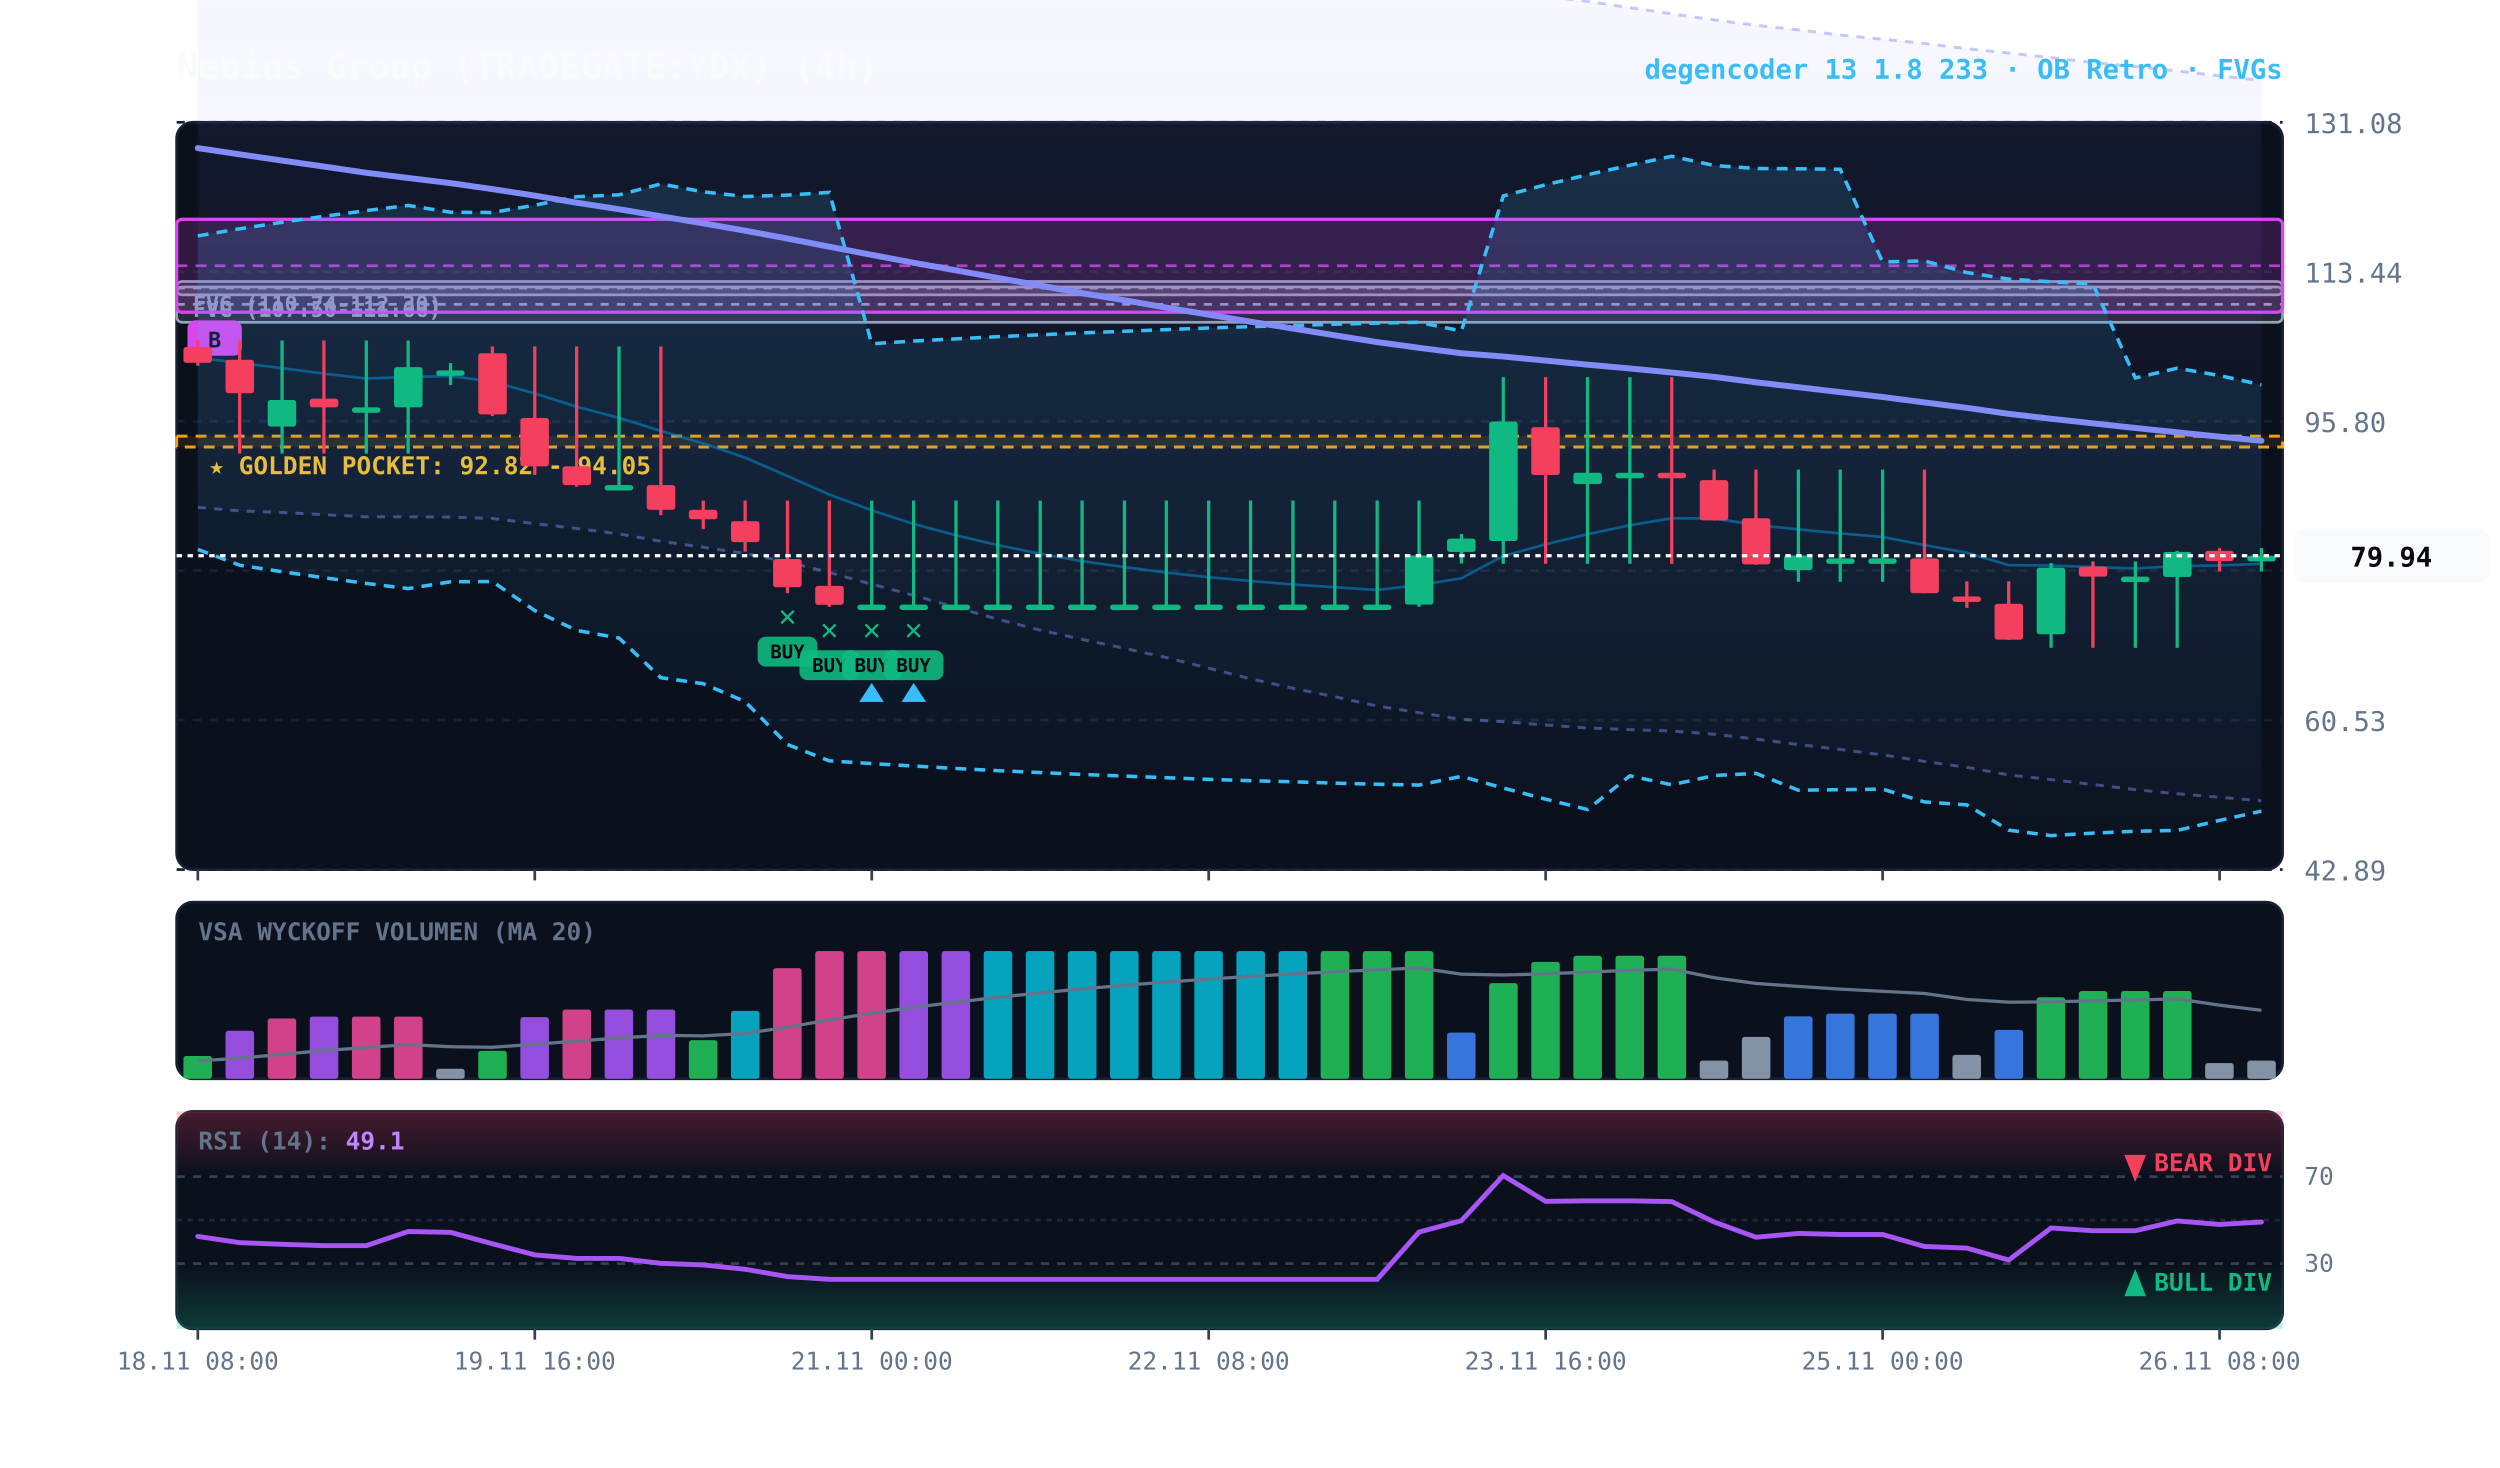
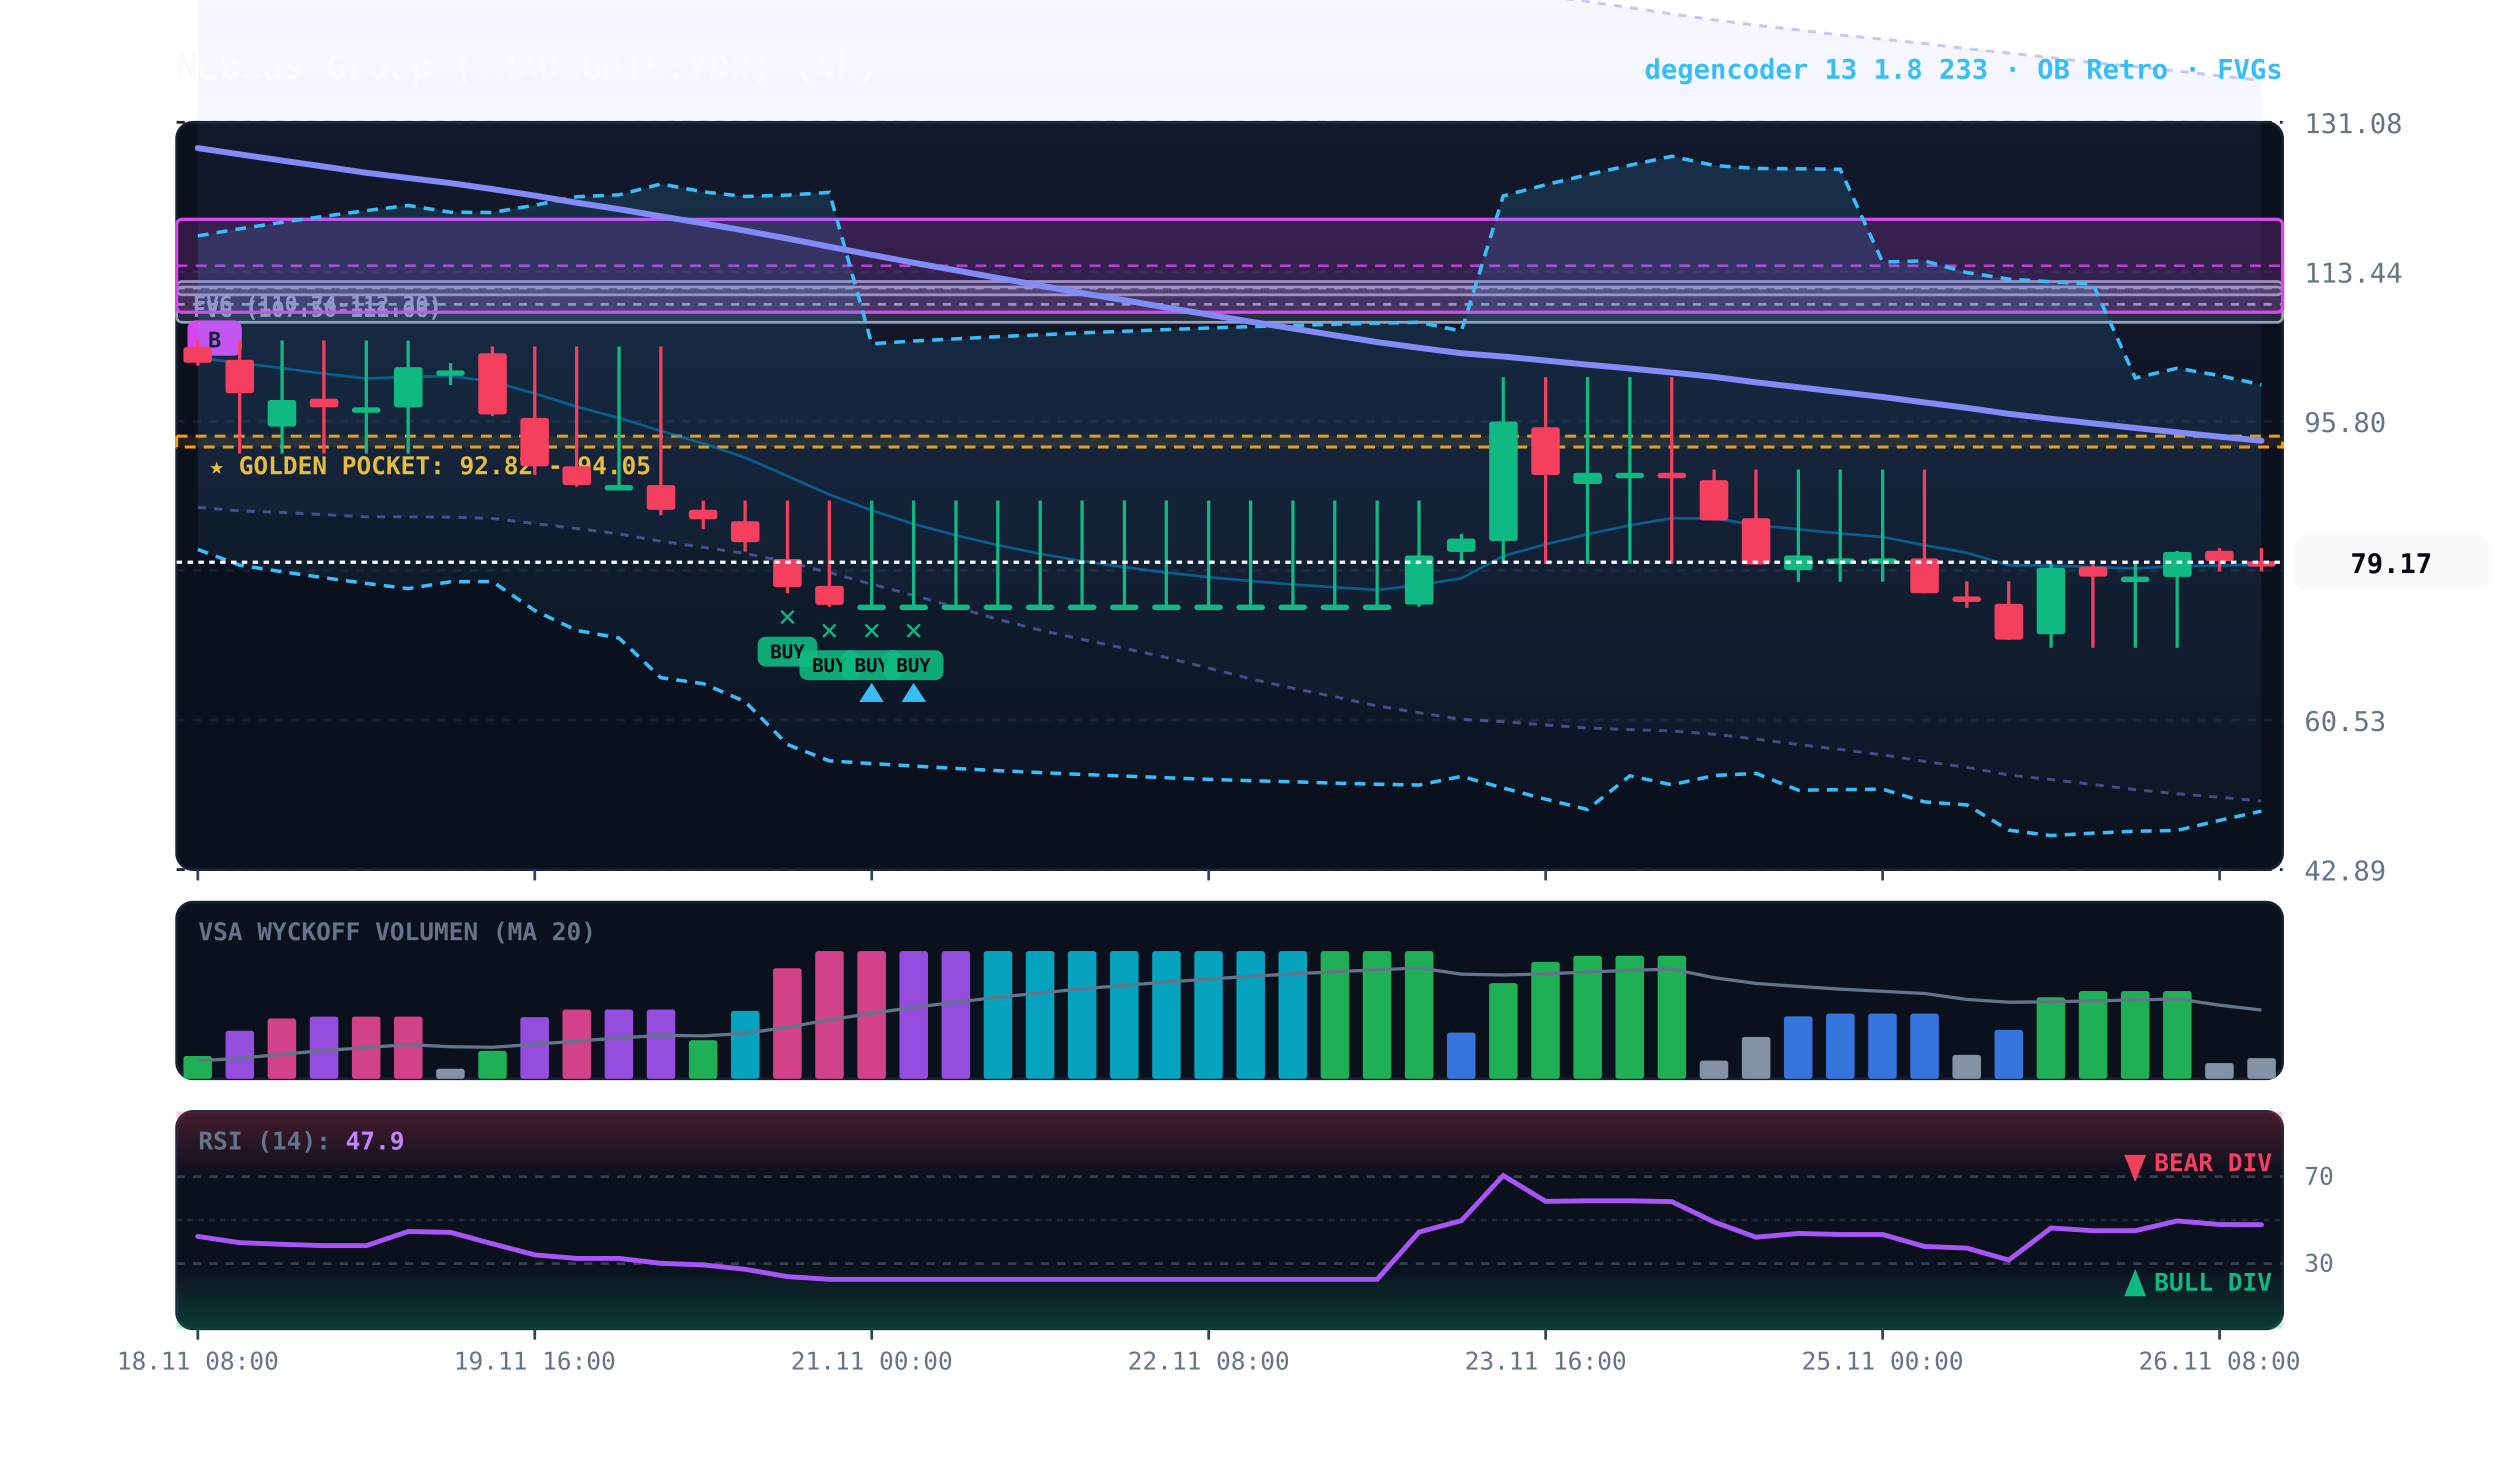
<svg xmlns="http://www.w3.org/2000/svg" viewBox="0 0 920 540" width="100%" height="100%" style="background:#070a13; font-family:'JetBrains Mono', monospace;">
  <defs>
    <linearGradient id="cloud-grad" x1="0%" y1="0%" x2="0%" y2="100%">
      <stop offset="0%" stop-color="#38bdf8" stop-opacity="0.14" />
      <stop offset="100%" stop-color="#38bdf8" stop-opacity="0.02" />
    </linearGradient>
    <linearGradient id="rfe-cloud" x1="0%" y1="0%" x2="0%" y2="100%">
      <stop offset="0%" stop-color="#818cf8" stop-opacity="0.09" />
      <stop offset="100%" stop-color="#818cf8" stop-opacity="0.02" />
    </linearGradient>
    <linearGradient id="rsi-overbought" x1="0%" y1="0%" x2="0%" y2="100%">
      <stop offset="0%" stop-color="#f43f5e" stop-opacity="0.25" />
      <stop offset="100%" stop-color="#f43f5e" stop-opacity="0.0" />
    </linearGradient>
    <linearGradient id="rsi-oversold" x1="0%" y1="0%" x2="0%" y2="100%">
      <stop offset="0%" stop-color="#10b981" stop-opacity="0.0" />
      <stop offset="100%" stop-color="#10b981" stop-opacity="0.25" />
    </linearGradient>
  </defs>
  <rect x="65" y="45" width="775" height="275" fill="#0b101d" rx="6" stroke="#172033" stroke-width="1" />
  <rect x="65" y="332" width="775" height="65" fill="#0b101d" rx="6" stroke="#172033" stroke-width="1" />
  <rect x="65" y="409" width="775" height="80" fill="#0b101d" rx="6" stroke="#172033" stroke-width="1" />
  <line x1="65" y1="320.0" x2="840" y2="320.0" stroke="#172033" stroke-dasharray="3,3" stroke-width="1" />
  <text x="848" y="324.0" fill="#64748b" font-size="10" text-anchor="start">42.89</text>
  <line x1="65" y1="265.0" x2="840" y2="265.0" stroke="#172033" stroke-dasharray="3,3" stroke-width="1" />
  <text x="848" y="269.0" fill="#64748b" font-size="10" text-anchor="start">60.53</text>
  <line x1="65" y1="210.0" x2="840" y2="210.0" stroke="#172033" stroke-dasharray="3,3" stroke-width="1" />
  <text x="848" y="214.0" fill="#64748b" font-size="10" text-anchor="start">78.16</text>
  <line x1="65" y1="155.0" x2="840" y2="155.0" stroke="#172033" stroke-dasharray="3,3" stroke-width="1" />
  <text x="848" y="159.0" fill="#64748b" font-size="10" text-anchor="start">95.80</text>
  <line x1="65" y1="100.0" x2="840" y2="100.0" stroke="#172033" stroke-dasharray="3,3" stroke-width="1" />
  <text x="848" y="104.0" fill="#64748b" font-size="10" text-anchor="start">113.44</text>
  <line x1="65" y1="45.0" x2="840" y2="45.0" stroke="#172033" stroke-dasharray="3,3" stroke-width="1" />
  <text x="848" y="49.0" fill="#64748b" font-size="10" text-anchor="start">131.08</text>
  <rect x="65" y="160.5" width="775" height="4.0" fill="rgba(245, 158, 11, 0.10)" stroke="#f59e0b" stroke-dasharray="4,3" stroke-width="1.1" />
  <text x="77" y="174.5" fill="#fbbf24" font-size="9" font-weight="bold">★ GOLDEN POCKET: 92.82 - 94.05</text>
  <rect x="65.0" y="105.6" width="775.0" height="13.0" fill="rgba(148, 163, 184, 0.18)" stroke="#94a3b8" stroke-width="1" rx="2" />
  <line x1="65.0" y1="112.0" x2="840" y2="112.0" stroke="#94a3b8" stroke-dasharray="3,3" stroke-width="1" />
  <text x="71.0" y="116.6" fill="#94a3b8" font-size="8" font-weight="bold">FVG (107.50-111.66)</text>
  <rect x="65.0" y="103.6" width="775.0" height="4.9" fill="rgba(148, 163, 184, 0.18)" stroke="#94a3b8" stroke-width="1" rx="2" />
  <line x1="65.0" y1="106.0" x2="840" y2="106.0" stroke="#94a3b8" stroke-dasharray="3,3" stroke-width="1" />
  <text x="71.0" y="114.6" fill="#94a3b8" font-size="8" font-weight="bold">FVG (110.74-112.30)</text>
  <rect x="65.0" y="80.7" width="775.0" height="34.2" fill="rgba(217, 70, 239, 0.18)" stroke="#d946ef" stroke-width="1.2" rx="2" />
  <line x1="65.0" y1="97.8" x2="840" y2="97.8" stroke="#d946ef" stroke-dasharray="4,3" stroke-width="1.0" opacity="0.8" />
  <rect x="69.0" y="117.9" width="20" height="13" fill="#d946ef" rx="3" />
  <text x="79.0" y="127.9" fill="#070a13" font-size="8" font-weight="bold" text-anchor="middle">B</text>
-   <polygon points="72.8,-77.8 88.2,-74.5 103.8,-70.5 119.2,-66.7 134.8,-63.0 150.2,-59.1 165.8,-55.4 181.2,-51.6 196.8,-48.6 212.2,-45.4 227.8,-42.5 243.2,-40.0 258.8,-37.0 274.2,-33.9 289.8,-31.2 305.2,-29.1 320.8,-27.5 336.2,-25.8 351.8,-24.5 367.2,-23.2 382.8,-21.7 398.2,-19.5 413.8,-17.5 429.2,-15.6 444.8,-14.3 460.2,-13.1 475.8,-11.5 491.2,-9.6 506.8,-8.0 522.2,-6.2 537.8,-4.7 553.2,-3.2 568.8,-1.4 584.2,0.5 599.8,2.8 615.2,5.1 630.8,7.3 646.2,9.3 661.8,11.0 677.2,12.9 692.8,14.4 708.2,16.0 723.8,17.9 739.2,19.5 754.8,21.2 770.2,23.0 785.8,24.5 801.2,26.1 816.8,27.9 832.2,29.6 832.2,294.7 816.8,293.4 801.2,292.1 785.8,290.6 770.2,288.7 754.8,286.9 739.2,285.2 723.8,282.4 708.2,280.2 692.8,277.8 677.2,275.8 661.8,274.0 646.2,272.0 630.8,270.2 615.2,269.0 599.8,268.5 584.2,267.9 568.8,266.8 553.2,265.6 537.8,264.7 522.2,262.3 506.8,259.8 491.2,256.4 475.8,253.3 460.2,249.8 444.8,245.9 429.2,242.0 413.8,238.6 398.2,235.3 382.8,231.9 367.2,227.9 351.8,223.5 336.2,219.1 320.8,215.0 305.2,210.7 289.8,206.8 274.2,203.7 258.8,201.4 243.2,199.2 227.8,196.5 212.2,194.5 196.8,192.7 181.2,190.8 165.8,190.3 150.2,190.2 134.8,190.2 119.2,189.4 103.8,188.6 88.2,188.0 72.8,186.7" fill="url(#rfe-cloud)" />
+   <polygon points="72.8,-77.8 88.2,-74.5 103.8,-70.5 119.2,-66.7 134.8,-63.0 150.2,-59.1 165.8,-55.4 181.2,-51.6 196.8,-48.6 212.2,-45.4 227.8,-42.5 243.2,-40.0 258.8,-37.0 274.2,-33.9 289.8,-31.2 305.2,-29.1 320.8,-27.5 336.2,-25.8 351.8,-24.5 367.2,-23.2 382.8,-21.7 398.2,-19.5 413.8,-17.5 429.2,-15.6 444.8,-14.3 460.2,-13.1 475.8,-11.5 491.2,-9.6 506.8,-8.0 522.2,-6.2 537.8,-4.7 553.2,-3.2 568.8,-1.4 584.2,0.5 599.8,2.8 615.2,5.1 630.8,7.3 646.2,9.3 661.8,11.0 677.2,12.9 692.8,14.4 708.2,16.0 723.8,17.9 739.2,19.5 754.8,21.2 770.2,23.0 785.8,24.5 801.2,26.1 816.8,27.9 832.2,29.6 832.2,294.8 816.8,293.4 801.2,292.1 785.8,290.6 770.2,288.7 754.8,286.9 739.2,285.2 723.8,282.4 708.2,280.2 692.8,277.8 677.2,275.8 661.8,274.0 646.2,272.0 630.8,270.2 615.2,269.0 599.8,268.5 584.2,267.9 568.8,266.8 553.2,265.6 537.8,264.7 522.2,262.3 506.8,259.8 491.2,256.4 475.8,253.3 460.2,249.8 444.8,245.9 429.2,242.0 413.8,238.6 398.2,235.3 382.8,231.9 367.2,227.9 351.8,223.5 336.2,219.1 320.8,215.0 305.2,210.7 289.8,206.8 274.2,203.7 258.8,201.4 243.2,199.2 227.8,196.5 212.2,194.5 196.8,192.7 181.2,190.8 165.8,190.3 150.2,190.2 134.8,190.2 119.2,189.4 103.8,188.6 88.2,188.0 72.8,186.7" fill="url(#rfe-cloud)" />
  <polyline points="72.8,-77.8 88.2,-74.5 103.8,-70.5 119.2,-66.7 134.8,-63.0 150.2,-59.1 165.8,-55.4 181.2,-51.6 196.8,-48.6 212.2,-45.4 227.8,-42.5 243.2,-40.0 258.8,-37.0 274.2,-33.9 289.8,-31.2 305.2,-29.1 320.8,-27.5 336.2,-25.8 351.8,-24.5 367.2,-23.2 382.8,-21.7 398.2,-19.5 413.8,-17.5 429.2,-15.6 444.8,-14.3 460.2,-13.1 475.8,-11.5 491.2,-9.6 506.8,-8.0 522.2,-6.2 537.8,-4.7 553.2,-3.2 568.8,-1.4 584.2,0.5 599.8,2.8 615.2,5.1 630.8,7.3 646.2,9.3 661.8,11.0 677.2,12.9 692.8,14.4 708.2,16.0 723.8,17.9 739.2,19.5 754.8,21.2 770.2,23.0 785.8,24.5 801.2,26.1 816.8,27.9 832.2,29.6" fill="none" stroke="#818cf8" stroke-width="1.1" stroke-opacity="0.45" stroke-dasharray="3,3" />
-   <polyline points="72.8,186.7 88.2,188.0 103.8,188.6 119.2,189.4 134.8,190.2 150.2,190.2 165.8,190.3 181.2,190.8 196.8,192.7 212.2,194.5 227.8,196.5 243.2,199.2 258.8,201.4 274.2,203.7 289.8,206.8 305.2,210.7 320.8,215.0 336.2,219.1 351.8,223.5 367.2,227.9 382.8,231.9 398.2,235.3 413.8,238.6 429.2,242.0 444.8,245.9 460.2,249.8 475.8,253.3 491.2,256.4 506.8,259.8 522.2,262.3 537.8,264.7 553.2,265.6 568.8,266.8 584.2,267.9 599.8,268.5 615.2,269.0 630.8,270.2 646.2,272.0 661.8,274.0 677.2,275.8 692.8,277.8 708.2,280.2 723.8,282.4 739.2,285.2 754.8,286.9 770.2,288.7 785.8,290.6 801.2,292.1 816.8,293.4 832.2,294.7" fill="none" stroke="#818cf8" stroke-width="1.1" stroke-opacity="0.45" stroke-dasharray="3,3" />
+   <polyline points="72.8,186.7 88.2,188.0 103.8,188.6 119.2,189.4 134.8,190.2 150.2,190.2 165.8,190.3 181.2,190.8 196.8,192.7 212.2,194.5 227.8,196.5 243.2,199.2 258.8,201.4 274.2,203.7 289.8,206.8 305.2,210.7 320.8,215.0 336.2,219.1 351.8,223.5 367.2,227.9 382.8,231.9 398.2,235.3 413.8,238.6 429.2,242.0 444.8,245.9 460.2,249.8 475.8,253.3 491.2,256.4 506.8,259.8 522.2,262.3 537.8,264.7 553.2,265.6 568.8,266.8 584.2,267.9 599.8,268.5 615.2,269.0 630.8,270.2 646.2,272.0 661.8,274.0 677.2,275.8 692.8,277.8 708.2,280.2 723.8,282.4 739.2,285.2 754.8,286.9 770.2,288.7 785.8,290.6 801.2,292.1 816.8,293.4 832.2,294.8" fill="none" stroke="#818cf8" stroke-width="1.1" stroke-opacity="0.45" stroke-dasharray="3,3" />
  <polygon points="72.8,86.8 88.2,84.2 103.8,81.8 119.2,79.6 134.8,77.5 150.2,75.6 165.8,78.1 181.2,78.2 196.8,75.5 212.2,72.4 227.8,71.7 243.2,67.7 258.8,70.6 274.2,72.3 289.8,71.8 305.2,70.8 320.8,126.5 336.2,125.5 351.8,124.7 367.2,123.9 382.8,123.2 398.2,122.5 413.8,121.9 429.2,121.3 444.8,120.7 460.2,120.2 475.8,119.8 491.2,119.3 506.8,118.9 522.2,118.6 537.8,121.8 553.2,72.1 568.8,68.0 584.2,64.3 599.8,60.8 615.2,57.5 630.8,60.9 646.2,62.0 661.8,62.1 677.2,62.3 692.8,96.4 708.2,96.0 723.8,100.3 739.2,102.7 754.8,103.7 770.2,104.5 785.8,139.1 801.2,135.5 816.8,138.2 832.2,141.6 832.2,298.5 816.8,301.9 801.2,305.6 785.8,305.9 770.2,306.6 754.8,307.5 739.2,305.5 723.8,296.2 708.2,295.1 692.8,290.4 677.2,290.6 661.8,290.8 646.2,284.6 630.8,285.4 615.2,288.8 599.8,285.5 584.2,297.9 568.8,294.1 553.2,290.0 537.8,285.7 522.2,288.9 506.8,288.6 491.2,288.2 475.8,287.7 460.2,287.3 444.8,286.8 429.2,286.2 413.8,285.6 398.2,285.0 382.8,284.3 367.2,283.6 351.8,282.8 336.2,281.9 320.8,281.0 305.2,280.0 289.8,274.0 274.2,258.2 258.8,251.6 243.2,249.4 227.8,234.8 212.2,232.0 196.8,224.7 181.2,214.0 165.8,214.1 150.2,216.6 134.8,214.7 119.2,212.6 103.8,210.4 88.2,208.0 72.8,202.2" fill="url(#cloud-grad)" />
  <polyline points="72.8,86.8 88.2,84.2 103.8,81.8 119.2,79.6 134.8,77.5 150.2,75.6 165.8,78.1 181.2,78.2 196.8,75.5 212.2,72.4 227.8,71.7 243.2,67.7 258.8,70.6 274.2,72.3 289.8,71.8 305.2,70.8 320.8,126.5 336.2,125.5 351.8,124.7 367.2,123.9 382.8,123.2 398.2,122.5 413.8,121.9 429.2,121.3 444.8,120.7 460.2,120.2 475.8,119.8 491.2,119.3 506.8,118.9 522.2,118.6 537.8,121.8 553.2,72.1 568.8,68.0 584.2,64.3 599.8,60.8 615.2,57.5 630.8,60.9 646.2,62.0 661.8,62.1 677.2,62.3 692.8,96.4 708.2,96.0 723.8,100.3 739.2,102.7 754.8,103.7 770.2,104.5 785.8,139.1 801.2,135.5 816.8,138.2 832.2,141.6" fill="none" stroke="#38bdf8" stroke-width="1.3" stroke-dasharray="4,3" />
  <polyline points="72.8,202.2 88.2,208.0 103.8,210.4 119.2,212.6 134.8,214.7 150.2,216.6 165.8,214.1 181.2,214.0 196.8,224.7 212.2,232.0 227.8,234.8 243.2,249.4 258.8,251.6 274.2,258.2 289.8,274.0 305.2,280.0 320.8,281.0 336.2,281.9 351.8,282.8 367.2,283.6 382.8,284.3 398.2,285.0 413.8,285.6 429.2,286.2 444.8,286.8 460.2,287.3 475.8,287.7 491.2,288.2 506.8,288.6 522.2,288.9 537.8,285.7 553.2,290.0 568.8,294.1 584.2,297.9 599.8,285.5 615.2,288.8 630.8,285.4 646.2,284.6 661.8,290.8 677.2,290.6 692.8,290.4 708.2,295.1 723.8,296.2 739.2,305.5 754.8,307.5 770.2,306.6 785.8,305.9 801.2,305.6 816.8,301.9 832.2,298.5" fill="none" stroke="#38bdf8" stroke-width="1.3" stroke-dasharray="4,3" />
-   <polyline points="72.8,131.7 88.2,133.5 103.8,135.5 119.2,137.5 134.8,139.3 150.2,138.7 165.8,138.4 181.2,140.4 196.8,144.8 212.2,149.7 227.8,153.8 243.2,158.6 258.8,163.2 274.2,168.4 289.8,175.2 305.2,182.0 320.8,187.8 336.2,192.8 351.8,197.0 367.2,200.6 382.8,203.8 398.2,206.5 413.8,208.7 429.2,210.7 444.8,212.4 460.2,213.8 475.8,215.1 491.2,216.1 506.8,217.1 522.2,215.3 537.8,212.8 553.2,204.6 568.8,200.3 584.2,196.6 599.8,193.3 615.2,190.7 630.8,190.8 646.2,193.2 661.8,194.8 677.2,196.3 692.8,197.6 708.2,200.6 723.8,203.4 739.2,208.0 754.8,208.1 770.2,208.7 785.8,209.2 801.2,208.3 816.8,208.1 832.2,207.5" fill="none" stroke="#0284c7" stroke-width="1.0" stroke-opacity="0.6" />
+   <polyline points="72.8,131.7 88.2,133.5 103.8,135.5 119.2,137.5 134.8,139.3 150.2,138.7 165.8,138.4 181.2,140.4 196.8,144.8 212.2,149.7 227.8,153.8 243.2,158.6 258.8,163.2 274.2,168.4 289.8,175.2 305.2,182.0 320.8,187.8 336.2,192.8 351.8,197.0 367.2,200.6 382.8,203.8 398.2,206.5 413.8,208.7 429.2,210.7 444.8,212.4 460.2,213.8 475.8,215.1 491.2,216.1 506.8,217.1 522.2,215.3 537.8,212.8 553.2,204.6 568.8,200.3 584.2,196.6 599.8,193.3 615.2,190.7 630.8,190.8 646.2,193.2 661.8,194.8 677.2,196.3 692.8,197.6 708.2,200.6 723.8,203.4 739.2,208.0 754.8,208.1 770.2,208.7 785.8,209.2 801.2,208.3 816.8,208.1 832.2,207.9" fill="none" stroke="#0284c7" stroke-width="1.0" stroke-opacity="0.6" />
  <polyline points="72.8,54.5 88.2,56.8 103.8,59.1 119.2,61.3 134.8,63.6 150.2,65.5 165.8,67.4 181.2,69.6 196.8,72.0 212.2,74.6 227.8,77.0 243.2,79.6 258.8,82.2 274.2,84.9 289.8,87.8 305.2,90.8 320.8,93.8 336.2,96.7 351.8,99.5 367.2,102.3 382.8,105.1 398.2,107.9 413.8,110.5 429.2,113.2 444.8,115.8 460.2,118.4 475.8,120.9 491.2,123.4 506.8,125.9 522.2,128.0 537.8,130.0 553.2,131.2 568.8,132.7 584.2,134.2 599.8,135.6 615.2,137.1 630.8,138.7 646.2,140.7 661.8,142.5 677.2,144.3 692.8,146.1 708.2,148.1 723.8,150.1 739.2,152.3 754.8,154.1 770.2,155.8 785.8,157.5 801.2,159.1 816.8,160.7 832.2,162.2" fill="none" stroke="#818cf8" stroke-width="2.2" stroke-linecap="round" />
  <line x1="72.8" y1="125.3" x2="72.8" y2="134.6" stroke="#f43f5e" stroke-width="1.2" />
  <rect x="67.5" y="127.7" width="10.5" height="5.8" fill="#f43f5e" rx="1" />
  <line x1="88.2" y1="125.3" x2="88.2" y2="166.9" stroke="#f43f5e" stroke-width="1.2" />
  <rect x="83.0" y="132.4" width="10.5" height="12.3" fill="#f43f5e" rx="1" />
  <line x1="103.8" y1="125.3" x2="103.8" y2="166.9" stroke="#10b981" stroke-width="1.2" />
  <rect x="98.5" y="147.2" width="10.5" height="9.8" fill="#10b981" rx="1" />
  <line x1="119.2" y1="125.3" x2="119.2" y2="166.9" stroke="#f43f5e" stroke-width="1.2" />
  <rect x="114.0" y="146.7" width="10.5" height="3.2" fill="#f43f5e" rx="1" />
  <line x1="134.8" y1="125.3" x2="134.8" y2="166.9" stroke="#10b981" stroke-width="1.2" />
  <rect x="129.5" y="149.9" width="10.5" height="2.0" fill="#10b981" rx="1" />
  <line x1="150.2" y1="125.3" x2="150.2" y2="166.9" stroke="#10b981" stroke-width="1.2" />
  <rect x="145.0" y="135.1" width="10.5" height="14.8" fill="#10b981" rx="1" />
  <line x1="165.8" y1="133.6" x2="165.8" y2="141.7" stroke="#10b981" stroke-width="1.2" />
  <rect x="160.5" y="136.3" width="10.5" height="2.0" fill="#10b981" rx="1" />
  <line x1="181.2" y1="127.5" x2="181.2" y2="153.1" stroke="#f43f5e" stroke-width="1.2" />
  <rect x="176.0" y="130.0" width="10.5" height="22.5" fill="#f43f5e" rx="1" />
  <line x1="196.8" y1="127.5" x2="196.8" y2="174.8" stroke="#f43f5e" stroke-width="1.2" />
  <rect x="191.5" y="153.8" width="10.5" height="17.8" fill="#f43f5e" rx="1" />
  <line x1="212.2" y1="127.5" x2="212.2" y2="179.1" stroke="#f43f5e" stroke-width="1.2" />
  <rect x="207.0" y="171.6" width="10.5" height="6.9" fill="#f43f5e" rx="1" />
  <line x1="227.8" y1="127.5" x2="227.8" y2="179.1" stroke="#10b981" stroke-width="1.2" />
  <rect x="222.5" y="178.5" width="10.5" height="2.0" fill="#10b981" rx="1" />
  <line x1="243.2" y1="127.5" x2="243.2" y2="189.6" stroke="#f43f5e" stroke-width="1.2" />
  <rect x="238.0" y="178.5" width="10.5" height="9.1" fill="#f43f5e" rx="1" />
  <line x1="258.8" y1="184.2" x2="258.8" y2="194.7" stroke="#f43f5e" stroke-width="1.2" />
  <rect x="253.5" y="187.6" width="10.5" height="3.5" fill="#f43f5e" rx="1" />
  <line x1="274.2" y1="184.2" x2="274.2" y2="203.0" stroke="#f43f5e" stroke-width="1.2" />
  <rect x="269.0" y="191.8" width="10.5" height="7.7" fill="#f43f5e" rx="1" />
  <line x1="289.8" y1="184.2" x2="289.8" y2="218.3" stroke="#f43f5e" stroke-width="1.2" />
  <rect x="284.5" y="205.7" width="10.5" height="10.4" fill="#f43f5e" rx="1" />
  <text x="289.8" y="230.3" fill="#10b981" font-size="11" font-weight="bold" text-anchor="middle">✕</text>
  <rect x="278.8" y="234.3" width="22" height="11" fill="#10b981" rx="3" opacity="0.9" />
  <text x="289.8" y="242.3" fill="#070a13" font-size="7" font-weight="bold" text-anchor="middle">BUY</text>
  <line x1="305.2" y1="184.2" x2="305.2" y2="223.3" stroke="#f43f5e" stroke-width="1.2" />
  <rect x="300.0" y="215.6" width="10.5" height="7.0" fill="#f43f5e" rx="1" />
  <text x="305.2" y="235.3" fill="#10b981" font-size="11" font-weight="bold" text-anchor="middle">✕</text>
  <rect x="294.2" y="239.3" width="22" height="11" fill="#10b981" rx="3" opacity="0.9" />
  <text x="305.2" y="247.3" fill="#070a13" font-size="7" font-weight="bold" text-anchor="middle">BUY</text>
  <line x1="320.8" y1="184.2" x2="320.8" y2="223.3" stroke="#10b981" stroke-width="1.2" />
  <rect x="315.5" y="222.5" width="10.5" height="2.0" fill="#10b981" rx="1" />
  <text x="320.8" y="235.3" fill="#10b981" font-size="11" font-weight="bold" text-anchor="middle">✕</text>
  <rect x="309.8" y="239.3" width="22" height="11" fill="#10b981" rx="3" opacity="0.9" />
  <text x="320.8" y="247.3" fill="#070a13" font-size="7" font-weight="bold" text-anchor="middle">BUY</text>
  <polygon points="320.8,251.3 316.2,258.3 325.2,258.3" fill="#38bdf8" />
  <line x1="336.2" y1="184.2" x2="336.2" y2="223.3" stroke="#10b981" stroke-width="1.2" />
  <rect x="331.0" y="222.5" width="10.5" height="2.0" fill="#10b981" rx="1" />
  <text x="336.2" y="235.3" fill="#10b981" font-size="11" font-weight="bold" text-anchor="middle">✕</text>
  <rect x="325.2" y="239.3" width="22" height="11" fill="#10b981" rx="3" opacity="0.9" />
  <text x="336.2" y="247.3" fill="#070a13" font-size="7" font-weight="bold" text-anchor="middle">BUY</text>
  <polygon points="336.2,251.3 331.8,258.3 340.8,258.3" fill="#38bdf8" />
  <line x1="351.8" y1="184.2" x2="351.8" y2="223.3" stroke="#10b981" stroke-width="1.2" />
  <rect x="346.5" y="222.5" width="10.5" height="2.0" fill="#10b981" rx="1" />
  <line x1="367.2" y1="184.2" x2="367.2" y2="223.3" stroke="#10b981" stroke-width="1.2" />
  <rect x="362.0" y="222.5" width="10.5" height="2.0" fill="#10b981" rx="1" />
  <line x1="382.8" y1="184.2" x2="382.8" y2="223.3" stroke="#10b981" stroke-width="1.2" />
  <rect x="377.5" y="222.5" width="10.5" height="2.0" fill="#10b981" rx="1" />
  <line x1="398.2" y1="184.2" x2="398.2" y2="223.3" stroke="#10b981" stroke-width="1.2" />
  <rect x="393.0" y="222.5" width="10.5" height="2.0" fill="#10b981" rx="1" />
  <line x1="413.8" y1="184.2" x2="413.8" y2="223.3" stroke="#10b981" stroke-width="1.2" />
  <rect x="408.5" y="222.5" width="10.5" height="2.0" fill="#10b981" rx="1" />
  <line x1="429.2" y1="184.2" x2="429.2" y2="223.3" stroke="#10b981" stroke-width="1.2" />
  <rect x="424.0" y="222.5" width="10.5" height="2.0" fill="#10b981" rx="1" />
  <line x1="444.8" y1="184.2" x2="444.8" y2="223.3" stroke="#10b981" stroke-width="1.2" />
  <rect x="439.5" y="222.5" width="10.5" height="2.0" fill="#10b981" rx="1" />
  <line x1="460.2" y1="184.2" x2="460.2" y2="223.3" stroke="#10b981" stroke-width="1.2" />
  <rect x="455.0" y="222.5" width="10.5" height="2.0" fill="#10b981" rx="1" />
  <line x1="475.8" y1="184.2" x2="475.8" y2="223.3" stroke="#10b981" stroke-width="1.2" />
  <rect x="470.5" y="222.5" width="10.5" height="2.0" fill="#10b981" rx="1" />
  <line x1="491.2" y1="184.2" x2="491.2" y2="223.3" stroke="#10b981" stroke-width="1.2" />
  <rect x="486.0" y="222.5" width="10.5" height="2.0" fill="#10b981" rx="1" />
  <line x1="506.8" y1="184.2" x2="506.8" y2="223.3" stroke="#10b981" stroke-width="1.2" />
  <rect x="501.5" y="222.5" width="10.5" height="2.0" fill="#10b981" rx="1" />
  <line x1="522.2" y1="184.2" x2="522.2" y2="223.3" stroke="#10b981" stroke-width="1.2" />
  <rect x="517.0" y="204.4" width="10.5" height="18.1" fill="#10b981" rx="1" />
  <line x1="537.8" y1="196.5" x2="537.8" y2="207.4" stroke="#10b981" stroke-width="1.2" />
  <rect x="532.5" y="198.2" width="10.5" height="4.9" fill="#10b981" rx="1" />
  <line x1="553.2" y1="138.8" x2="553.2" y2="207.5" stroke="#10b981" stroke-width="1.2" />
  <rect x="548.0" y="155.1" width="10.5" height="44.0" fill="#10b981" rx="1" />
  <line x1="568.8" y1="138.8" x2="568.8" y2="207.5" stroke="#f43f5e" stroke-width="1.2" />
  <rect x="563.5" y="157.2" width="10.5" height="17.6" fill="#f43f5e" rx="1" />
  <line x1="584.2" y1="138.8" x2="584.2" y2="207.5" stroke="#10b981" stroke-width="1.2" />
  <rect x="579.0" y="174.0" width="10.5" height="4.1" fill="#10b981" rx="1" />
  <line x1="599.8" y1="138.8" x2="599.8" y2="207.5" stroke="#10b981" stroke-width="1.2" />
  <rect x="594.5" y="174.0" width="10.5" height="2.0" fill="#10b981" rx="1" />
  <line x1="615.2" y1="138.8" x2="615.2" y2="207.5" stroke="#f43f5e" stroke-width="1.2" />
  <rect x="610.0" y="174.0" width="10.5" height="2.0" fill="#f43f5e" rx="1" />
  <line x1="630.8" y1="172.8" x2="630.8" y2="191.5" stroke="#f43f5e" stroke-width="1.2" />
  <rect x="625.5" y="176.7" width="10.5" height="14.8" fill="#f43f5e" rx="1" />
  <line x1="646.2" y1="172.8" x2="646.2" y2="207.8" stroke="#f43f5e" stroke-width="1.2" />
  <rect x="641.0" y="190.7" width="10.5" height="17.0" fill="#f43f5e" rx="1" />
  <line x1="661.8" y1="172.8" x2="661.8" y2="214.1" stroke="#10b981" stroke-width="1.2" />
  <rect x="656.5" y="204.4" width="10.5" height="5.4" fill="#10b981" rx="1" />
  <line x1="677.2" y1="172.8" x2="677.2" y2="214.1" stroke="#10b981" stroke-width="1.2" />
  <rect x="672.0" y="205.5" width="10.5" height="2.0" fill="#10b981" rx="1" />
  <line x1="692.8" y1="172.8" x2="692.8" y2="214.1" stroke="#10b981" stroke-width="1.2" />
  <rect x="687.5" y="205.5" width="10.5" height="2.0" fill="#10b981" rx="1" />
  <line x1="708.2" y1="172.8" x2="708.2" y2="218.3" stroke="#f43f5e" stroke-width="1.2" />
  <rect x="703.0" y="205.5" width="10.5" height="12.8" fill="#f43f5e" rx="1" />
  <line x1="723.8" y1="213.9" x2="723.8" y2="223.7" stroke="#f43f5e" stroke-width="1.2" />
  <rect x="718.5" y="219.5" width="10.5" height="2.0" fill="#f43f5e" rx="1" />
  <line x1="739.2" y1="213.9" x2="739.2" y2="235.4" stroke="#f43f5e" stroke-width="1.2" />
  <rect x="734.0" y="222.2" width="10.5" height="13.2" fill="#f43f5e" rx="1" />
  <line x1="754.8" y1="207.2" x2="754.8" y2="238.4" stroke="#10b981" stroke-width="1.2" />
  <rect x="749.5" y="208.9" width="10.5" height="24.5" fill="#10b981" rx="1" />
  <line x1="770.2" y1="206.6" x2="770.2" y2="238.4" stroke="#f43f5e" stroke-width="1.2" />
  <rect x="765.0" y="208.5" width="10.5" height="3.7" fill="#f43f5e" rx="1" />
  <line x1="785.8" y1="206.6" x2="785.8" y2="238.4" stroke="#10b981" stroke-width="1.2" />
  <rect x="780.5" y="212.2" width="10.5" height="2.0" fill="#10b981" rx="1" />
  <line x1="801.2" y1="202.7" x2="801.2" y2="238.4" stroke="#10b981" stroke-width="1.2" />
  <rect x="796.0" y="203.1" width="10.5" height="9.2" fill="#10b981" rx="1" />
  <line x1="816.8" y1="201.7" x2="816.8" y2="210.3" stroke="#f43f5e" stroke-width="1.2" />
  <rect x="811.5" y="202.7" width="10.5" height="3.8" fill="#f43f5e" rx="1" />
-   <line x1="832.2" y1="201.7" x2="832.2" y2="210.3" stroke="#10b981" stroke-width="1.2" />
-   <rect x="827.0" y="204.5" width="10.5" height="2.1" fill="#10b981" rx="1" />
-   <line x1="65" y1="204.5" x2="840" y2="204.5" stroke="#f8fafc" stroke-width="1.2" stroke-dasharray="2,2" />
-   <rect x="844" y="194.5" width="72" height="20" fill="#f8fafc" rx="4" />
-   <text x="880" y="208.5" fill="#070a13" font-size="10" font-weight="bold" text-anchor="middle">79.94</text>
+   <line x1="832.2" y1="201.7" x2="832.2" y2="210.3" stroke="#f43f5e" stroke-width="1.2" />
+   <rect x="827.0" y="206.5" width="10.5" height="2.0" fill="#f43f5e" rx="1" />
+   <line x1="65" y1="206.9" x2="840" y2="206.9" stroke="#f8fafc" stroke-width="1.2" stroke-dasharray="2,2" />
+   <rect x="844" y="196.9" width="72" height="20" fill="#f8fafc" rx="4" />
+   <text x="880" y="210.9" fill="#070a13" font-size="10" font-weight="bold" text-anchor="middle">79.17</text>
  <text x="73" y="346" fill="#64748b" font-size="9" font-weight="bold">VSA WYCKOFF VOLUMEN (MA 20)</text>
  <rect x="67.5" y="388.6" width="10.5" height="8.4" fill="#22c55e" opacity="0.88" rx="1" />
  <rect x="83.0" y="379.3" width="10.5" height="17.7" fill="#a855f7" opacity="0.88" rx="1" />
  <rect x="98.5" y="374.8" width="10.5" height="22.2" fill="#ec4899" opacity="0.88" rx="1" />
  <rect x="114.0" y="374.1" width="10.5" height="22.9" fill="#a855f7" opacity="0.88" rx="1" />
  <rect x="129.5" y="374.1" width="10.5" height="22.9" fill="#ec4899" opacity="0.88" rx="1" />
  <rect x="145.0" y="374.1" width="10.5" height="22.9" fill="#ec4899" opacity="0.88" rx="1" />
  <rect x="160.5" y="393.3" width="10.5" height="3.7" fill="#94a3b8" opacity="0.88" rx="1" />
  <rect x="176.0" y="386.7" width="10.5" height="10.3" fill="#22c55e" opacity="0.88" rx="1" />
  <rect x="191.5" y="374.3" width="10.5" height="22.7" fill="#a855f7" opacity="0.88" rx="1" />
  <rect x="207.0" y="371.5" width="10.5" height="25.5" fill="#ec4899" opacity="0.88" rx="1" />
  <rect x="222.5" y="371.5" width="10.5" height="25.5" fill="#a855f7" opacity="0.88" rx="1" />
  <rect x="238.0" y="371.5" width="10.5" height="25.5" fill="#a855f7" opacity="0.88" rx="1" />
  <rect x="253.5" y="382.8" width="10.5" height="14.2" fill="#22c55e" opacity="0.88" rx="1" />
  <rect x="269.0" y="372.0" width="10.5" height="25.0" fill="#06b6d4" opacity="0.88" rx="1" />
  <rect x="284.5" y="356.3" width="10.5" height="40.7" fill="#ec4899" opacity="0.88" rx="1" />
  <rect x="300.0" y="350.0" width="10.5" height="47.0" fill="#ec4899" opacity="0.88" rx="1" />
  <rect x="315.5" y="350.0" width="10.5" height="47.0" fill="#ec4899" opacity="0.88" rx="1" />
  <rect x="331.0" y="350.0" width="10.5" height="47.0" fill="#a855f7" opacity="0.88" rx="1" />
  <rect x="346.5" y="350.0" width="10.5" height="47.0" fill="#a855f7" opacity="0.88" rx="1" />
  <rect x="362.0" y="350.0" width="10.5" height="47.0" fill="#06b6d4" opacity="0.88" rx="1" />
  <rect x="377.5" y="350.0" width="10.5" height="47.0" fill="#06b6d4" opacity="0.88" rx="1" />
  <rect x="393.0" y="350.0" width="10.5" height="47.0" fill="#06b6d4" opacity="0.88" rx="1" />
  <rect x="408.5" y="350.0" width="10.5" height="47.0" fill="#06b6d4" opacity="0.88" rx="1" />
  <rect x="424.0" y="350.0" width="10.5" height="47.0" fill="#06b6d4" opacity="0.88" rx="1" />
  <rect x="439.5" y="350.0" width="10.5" height="47.0" fill="#06b6d4" opacity="0.88" rx="1" />
  <rect x="455.0" y="350.0" width="10.5" height="47.0" fill="#06b6d4" opacity="0.88" rx="1" />
  <rect x="470.5" y="350.0" width="10.5" height="47.0" fill="#06b6d4" opacity="0.88" rx="1" />
  <rect x="486.0" y="350.0" width="10.5" height="47.0" fill="#22c55e" opacity="0.88" rx="1" />
  <rect x="501.5" y="350.0" width="10.5" height="47.0" fill="#22c55e" opacity="0.88" rx="1" />
  <rect x="517.0" y="350.0" width="10.5" height="47.0" fill="#22c55e" opacity="0.88" rx="1" />
  <rect x="532.5" y="380.0" width="10.5" height="17.0" fill="#3b82f6" opacity="0.88" rx="1" />
  <rect x="548.0" y="361.8" width="10.5" height="35.2" fill="#22c55e" opacity="0.88" rx="1" />
  <rect x="563.5" y="354.0" width="10.5" height="43.0" fill="#22c55e" opacity="0.88" rx="1" />
  <rect x="579.0" y="351.7" width="10.5" height="45.3" fill="#22c55e" opacity="0.88" rx="1" />
  <rect x="594.5" y="351.7" width="10.5" height="45.3" fill="#22c55e" opacity="0.88" rx="1" />
  <rect x="610.0" y="351.7" width="10.5" height="45.3" fill="#22c55e" opacity="0.88" rx="1" />
  <rect x="625.5" y="390.3" width="10.5" height="6.7" fill="#94a3b8" opacity="0.88" rx="1" />
  <rect x="641.0" y="381.6" width="10.5" height="15.4" fill="#94a3b8" opacity="0.88" rx="1" />
  <rect x="656.5" y="374.0" width="10.5" height="23.0" fill="#3b82f6" opacity="0.88" rx="1" />
  <rect x="672.0" y="373.0" width="10.5" height="24.0" fill="#3b82f6" opacity="0.88" rx="1" />
  <rect x="687.5" y="373.0" width="10.5" height="24.0" fill="#3b82f6" opacity="0.88" rx="1" />
  <rect x="703.0" y="373.0" width="10.5" height="24.0" fill="#3b82f6" opacity="0.88" rx="1" />
  <rect x="718.5" y="388.2" width="10.5" height="8.8" fill="#94a3b8" opacity="0.88" rx="1" />
  <rect x="734.0" y="379.0" width="10.5" height="18.0" fill="#3b82f6" opacity="0.88" rx="1" />
  <rect x="749.5" y="367.0" width="10.5" height="30.0" fill="#22c55e" opacity="0.88" rx="1" />
  <rect x="765.0" y="364.7" width="10.5" height="32.3" fill="#22c55e" opacity="0.88" rx="1" />
  <rect x="780.5" y="364.7" width="10.5" height="32.3" fill="#22c55e" opacity="0.88" rx="1" />
  <rect x="796.0" y="364.7" width="10.5" height="32.3" fill="#22c55e" opacity="0.88" rx="1" />
  <rect x="811.5" y="391.2" width="10.5" height="5.8" fill="#94a3b8" opacity="0.88" rx="1" />
-   <rect x="827.0" y="390.3" width="10.5" height="6.7" fill="#94a3b8" opacity="0.88" rx="1" />
-   <polyline points="72.8,390.4 88.2,389.4 103.8,388.0 119.2,386.6 134.8,385.5 150.2,384.4 165.8,385.2 181.2,385.4 196.8,384.3 212.2,383.1 227.8,382.0 243.2,381.0 258.8,381.2 274.2,380.3 289.8,378.0 305.2,375.3 320.8,372.9 336.2,370.7 351.8,368.8 367.2,367.0 382.8,365.4 398.2,363.9 413.8,362.6 429.2,361.4 444.8,360.3 460.2,359.3 475.8,358.4 491.2,357.6 506.8,356.9 522.2,356.2 537.8,358.5 553.2,358.8 568.8,358.4 584.2,357.7 599.8,357.1 615.2,356.6 630.8,359.8 646.2,361.9 661.8,363.0 677.2,364.0 692.8,364.8 708.2,365.6 723.8,367.8 739.2,368.8 754.8,368.7 770.2,368.3 785.8,368.0 801.2,367.6 816.8,369.9 832.2,371.8" fill="none" stroke="#64748b" stroke-width="1.2" />
+   <rect x="827.0" y="389.4" width="10.5" height="7.6" fill="#94a3b8" opacity="0.88" rx="1" />
+   <polyline points="72.8,390.4 88.2,389.4 103.8,388.0 119.2,386.6 134.8,385.5 150.2,384.4 165.8,385.2 181.2,385.4 196.8,384.3 212.2,383.1 227.8,382.0 243.2,381.0 258.8,381.2 274.2,380.3 289.8,378.0 305.2,375.3 320.8,372.9 336.2,370.7 351.8,368.8 367.2,367.0 382.8,365.4 398.2,363.9 413.8,362.6 429.2,361.4 444.8,360.3 460.2,359.3 475.8,358.4 491.2,357.6 506.8,356.9 522.2,356.2 537.8,358.5 553.2,358.8 568.8,358.4 584.2,357.7 599.8,357.1 615.2,356.6 630.8,359.8 646.2,361.9 661.8,363.0 677.2,364.0 692.8,364.8 708.2,365.6 723.8,367.8 739.2,368.8 754.8,368.7 770.2,368.3 785.8,368.0 801.2,367.6 816.8,369.9 832.2,371.7" fill="none" stroke="#64748b" stroke-width="1.2" />
  <rect x="65" y="409" width="775" height="24.0" fill="url(#rsi-overbought)" />
  <rect x="65" y="465.0" width="775" height="24.0" fill="url(#rsi-oversold)" />
  <line x1="65" y1="433.0" x2="840" y2="433.0" stroke="#334155" stroke-dasharray="3,3" stroke-width="1" />
  <text x="848" y="436.0" fill="#64748b" font-size="9">70</text>
  <line x1="65" y1="449.0" x2="840" y2="449.0" stroke="#1e293b" stroke-dasharray="2,2" stroke-width="1" />
  <line x1="65" y1="465.0" x2="840" y2="465.0" stroke="#334155" stroke-dasharray="3,3" stroke-width="1" />
  <text x="848" y="468.0" fill="#64748b" font-size="9">30</text>
-   <polyline points="72.8,455.0 88.2,457.3 103.8,457.9 119.2,458.4 134.8,458.4 150.2,453.2 165.8,453.5 181.2,457.7 196.8,461.8 212.2,463.1 227.8,463.1 243.2,464.9 258.8,465.5 274.2,467.1 289.8,469.8 305.2,470.8 320.8,470.8 336.2,470.8 351.8,470.8 367.2,470.8 382.8,470.8 398.2,470.8 413.8,470.8 429.2,470.8 444.8,470.8 460.2,470.8 475.8,470.8 491.2,470.8 506.8,470.8 522.2,453.4 537.8,449.2 553.2,432.6 568.8,442.1 584.2,441.9 599.8,441.9 615.2,442.2 630.8,449.7 646.2,455.3 661.8,453.9 677.2,454.3 692.8,454.3 708.2,458.7 723.8,459.3 739.2,463.7 754.8,451.9 770.2,452.9 785.8,452.9 801.2,449.3 816.8,450.6 832.2,449.7" fill="none" stroke="#a855f7" stroke-width="1.8" stroke-linecap="round" />
+   <polyline points="72.8,455.0 88.2,457.3 103.8,457.9 119.2,458.4 134.8,458.4 150.2,453.2 165.8,453.5 181.2,457.7 196.8,461.8 212.2,463.1 227.8,463.1 243.2,464.9 258.8,465.5 274.2,467.1 289.8,469.8 305.2,470.8 320.8,470.8 336.2,470.8 351.8,470.8 367.2,470.8 382.8,470.8 398.2,470.8 413.8,470.8 429.2,470.8 444.8,470.8 460.2,470.8 475.8,470.8 491.2,470.8 506.8,470.8 522.2,453.4 537.8,449.2 553.2,432.6 568.8,442.1 584.2,441.9 599.8,441.9 615.2,442.2 630.8,449.7 646.2,455.3 661.8,453.9 677.2,454.3 692.8,454.3 708.2,458.7 723.8,459.3 739.2,463.7 754.8,451.9 770.2,452.9 785.8,452.9 801.2,449.3 816.8,450.6 832.2,450.7" fill="none" stroke="#a855f7" stroke-width="1.8" stroke-linecap="round" />
  <g transform="translate(785.75, 477)">
    <path d="M 0 -10 L 4 0 L -4 0 Z" fill="#10b981" />
    <text x="7" y="-2" fill="#10b981" font-size="9" font-weight="bold">BULL DIV</text>
  </g>
  <g transform="translate(785.75, 425)">
    <path d="M 0 10 L 4 0 L -4 0 Z" fill="#f43f5e" />
    <text x="7" y="6" fill="#f43f5e" font-size="9" font-weight="bold">BEAR DIV</text>
  </g>
-   <text x="73" y="423" fill="#64748b" font-size="9" font-weight="bold">RSI (14): <tspan fill="#c084fc">49.1</tspan>
+   <text x="73" y="423" fill="#64748b" font-size="9" font-weight="bold">RSI (14): <tspan fill="#c084fc">47.9</tspan>
  </text>
  <line x1="72.8" y1="320" x2="72.8" y2="324" stroke="#334155" stroke-width="1" />
  <line x1="72.8" y1="489" x2="72.8" y2="493" stroke="#334155" stroke-width="1" />
  <text x="72.8" y="504" fill="#64748b" font-size="9" text-anchor="middle">18.11 08:00</text>
  <line x1="196.8" y1="320" x2="196.8" y2="324" stroke="#334155" stroke-width="1" />
  <line x1="196.8" y1="489" x2="196.8" y2="493" stroke="#334155" stroke-width="1" />
  <text x="196.8" y="504" fill="#64748b" font-size="9" text-anchor="middle">19.11 16:00</text>
  <line x1="320.8" y1="320" x2="320.8" y2="324" stroke="#334155" stroke-width="1" />
  <line x1="320.8" y1="489" x2="320.8" y2="493" stroke="#334155" stroke-width="1" />
  <text x="320.8" y="504" fill="#64748b" font-size="9" text-anchor="middle">21.11 00:00</text>
  <line x1="444.8" y1="320" x2="444.8" y2="324" stroke="#334155" stroke-width="1" />
  <line x1="444.8" y1="489" x2="444.8" y2="493" stroke="#334155" stroke-width="1" />
  <text x="444.8" y="504" fill="#64748b" font-size="9" text-anchor="middle">22.11 08:00</text>
  <line x1="568.8" y1="320" x2="568.8" y2="324" stroke="#334155" stroke-width="1" />
  <line x1="568.8" y1="489" x2="568.8" y2="493" stroke="#334155" stroke-width="1" />
  <text x="568.8" y="504" fill="#64748b" font-size="9" text-anchor="middle">23.11 16:00</text>
  <line x1="692.8" y1="320" x2="692.8" y2="324" stroke="#334155" stroke-width="1" />
  <line x1="692.8" y1="489" x2="692.8" y2="493" stroke="#334155" stroke-width="1" />
  <text x="692.8" y="504" fill="#64748b" font-size="9" text-anchor="middle">25.11 00:00</text>
  <line x1="816.8" y1="320" x2="816.8" y2="324" stroke="#334155" stroke-width="1" />
  <line x1="816.8" y1="489" x2="816.8" y2="493" stroke="#334155" stroke-width="1" />
  <text x="816.8" y="504" fill="#64748b" font-size="9" text-anchor="middle">26.11 08:00</text>
  <text x="65" y="29" fill="#f8fafc" font-size="13" font-weight="bold">Nebius Group (TRADEGATE:YDX) (4h)</text>
  <text x="840" y="29" fill="#38bdf8" font-size="10" font-weight="bold" text-anchor="end">degencoder 13 1.8 233 · OB Retro · FVGs</text>
</svg>
